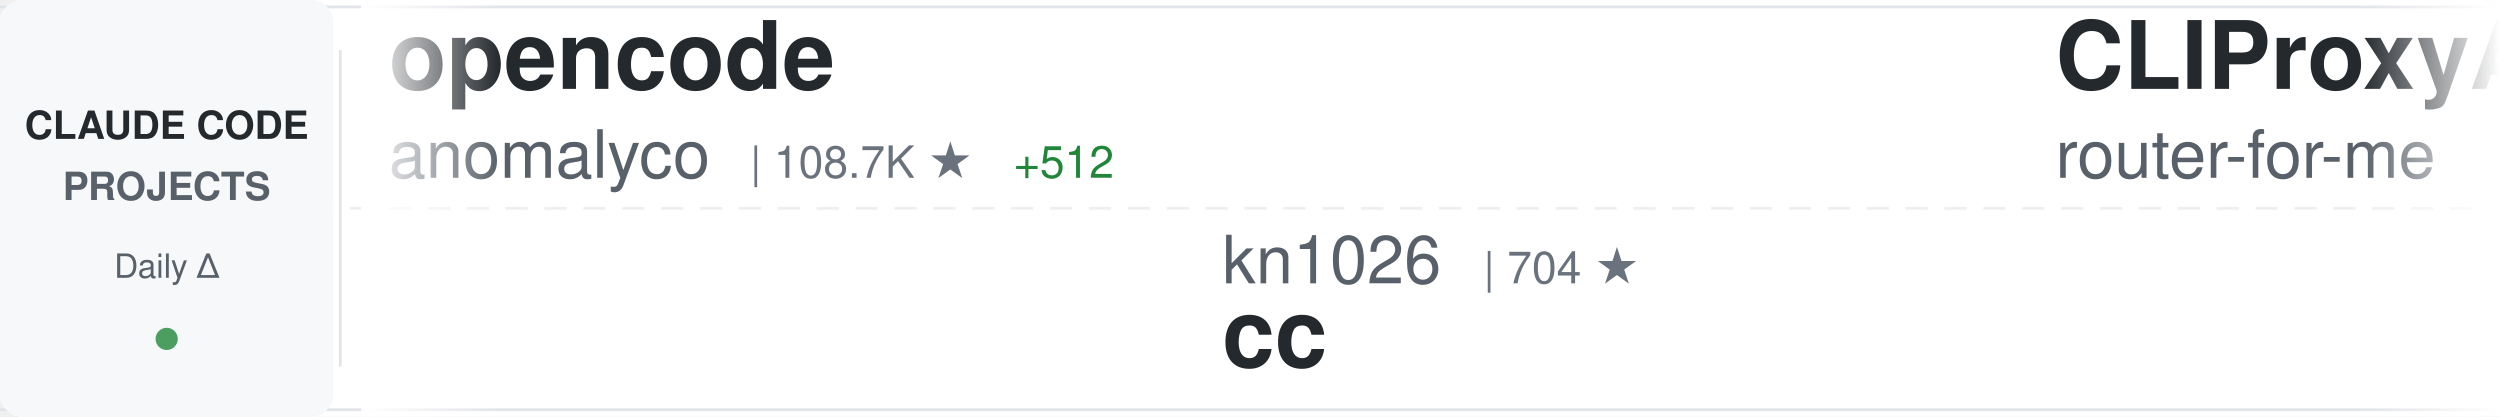
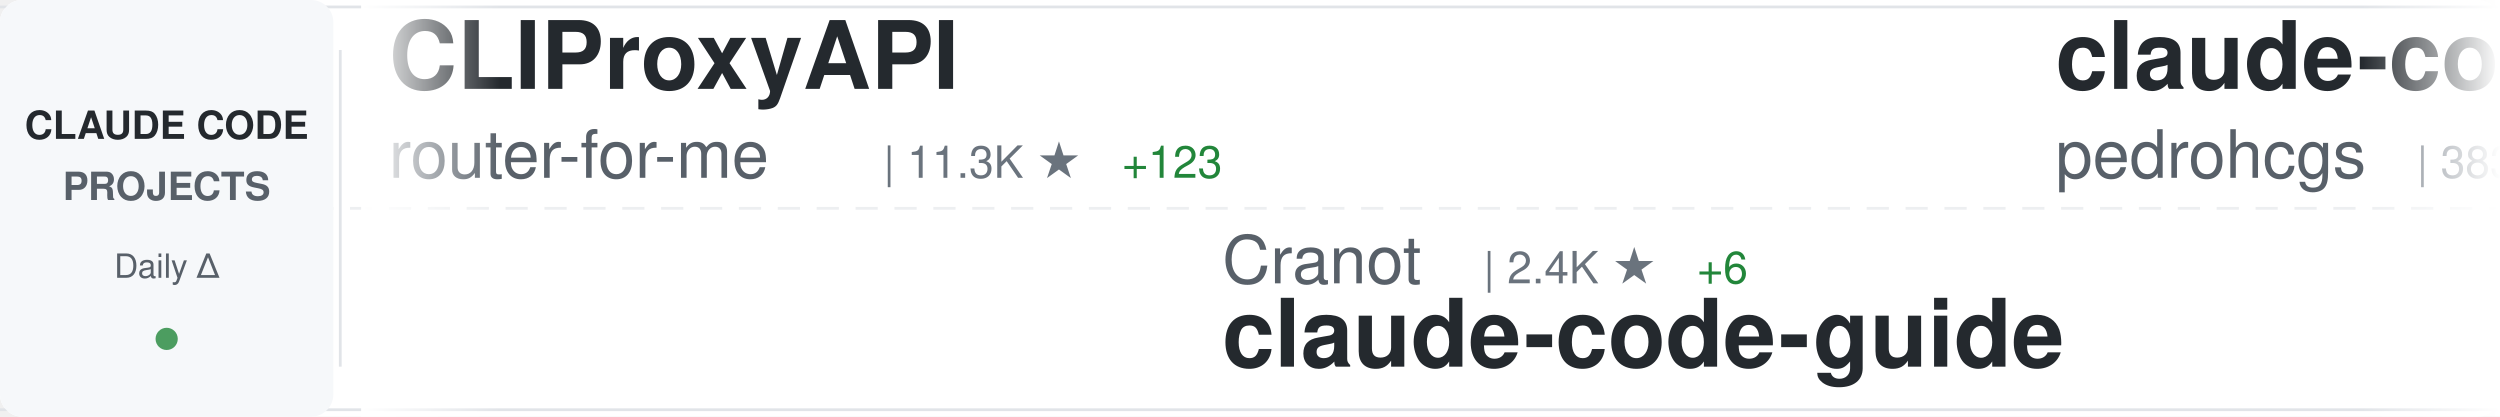
<svg xmlns="http://www.w3.org/2000/svg" width="900" height="150">
  <defs>
    <linearGradient id="awesomeLeftFade" x1="0%" y1="0%" x2="100%" y2="0%">
      <stop offset="0%" style="stop-color:#ffffff;stop-opacity:1" />
      <stop offset="100%" style="stop-color:#ffffff;stop-opacity:0" />
    </linearGradient>
    <linearGradient id="awesomeRightFade" x1="0%" y1="0%" x2="100%" y2="0%">
      <stop offset="0%" style="stop-color:#ffffff;stop-opacity:0" />
      <stop offset="100%" style="stop-color:#ffffff;stop-opacity:1" />
    </linearGradient>
  </defs>
  <rect width="900" height="150" fill="#ffffff" rx="8" />
  <rect x="0" y="2" width="900" height="1" fill="#e1e4e8" />
  <rect x="0" y="147" width="900" height="1" fill="#e1e4e8" />
  <line x1="0" y1="75" x2="900" y2="75" stroke="#e1e4e8" stroke-width="1" stroke-dasharray="8 6" opacity="0.6" />
  <rect x="0" y="0" width="120" height="150" fill="#f6f8fa" rx="8" />
  <text x="60" y="50" font-family="-apple-system, BlinkMacSystemFont, 'Segoe UI', Helvetica, Arial, sans-serif" font-size="14" font-weight="600" fill="#24292e" text-anchor="middle">CLAUDE CODE</text>
  <text x="60" y="72" font-family="-apple-system, BlinkMacSystemFont, 'Segoe UI', Helvetica, Arial, sans-serif" font-size="14" font-weight="600" fill="#586069" text-anchor="middle">PROJECTS</text>
  <text x="60" y="100" font-family="-apple-system, BlinkMacSystemFont, 'Segoe UI', Helvetica, Arial, sans-serif" font-size="12" font-weight="500" fill="#586069" text-anchor="middle">Daily Δ</text>
  <circle cx="60" cy="122" r="4" fill="#22863a" opacity="0.8" />
  <rect x="122" y="18" width="1" height="114" fill="#e1e4e8" />
  <clipPath id="awesomeTickerClip">
    <rect x="130" y="0" width="770" height="150" />
  </clipPath>
  <g clip-path="url(#awesomeTickerClip)">
    <g id="awesomeTickerItems">
      <animateTransform attributeName="transform" attributeType="XML" type="translate" from="0 0" to="-3000 0" dur="54s" repeatCount="indefinite" />
      <g transform="translate(0, 0)">
-         <text x="140" y="32" font-family="-apple-system, BlinkMacSystemFont, 'Segoe UI', Helvetica, Arial, sans-serif" font-size="34" font-weight="600" fill="#24292e">opencode</text>
-         <text x="140" y="64" font-family="-apple-system, BlinkMacSystemFont, 'Segoe UI', Helvetica, Arial, sans-serif" font-size="24" font-weight="400" fill="#586069">anomalyco</text>
-         <text x="270" y="64" font-family="-apple-system, BlinkMacSystemFont, 'Segoe UI', Helvetica, Arial, sans-serif" font-size="16" font-weight="500" fill="#6a737d">| 108.7K ★</text>
-         <text x="365" y="64" font-family="-apple-system, BlinkMacSystemFont, 'Segoe UI', Helvetica, Arial, sans-serif" font-size="16" font-weight="500" fill="#22863a"> +512</text>
-       </g>
-       <g transform="translate(300, 0)">
-         <text x="140" y="102" font-family="-apple-system, BlinkMacSystemFont, 'Segoe UI', Helvetica, Arial, sans-serif" font-size="24" font-weight="400" fill="#586069">kn1026</text>
-         <text x="234" y="102" font-family="-apple-system, BlinkMacSystemFont, 'Segoe UI', Helvetica, Arial, sans-serif" font-size="16" font-weight="500" fill="#6a737d">| 704 ★</text>
-         <text x="140" y="132" font-family="-apple-system, BlinkMacSystemFont, 'Segoe UI', Helvetica, Arial, sans-serif" font-size="34" font-weight="600" fill="#24292e">cc</text>
-       </g>
-       <g transform="translate(600, 0)">
        <text x="140" y="32" font-family="-apple-system, BlinkMacSystemFont, 'Segoe UI', Helvetica, Arial, sans-serif" font-size="34" font-weight="600" fill="#24292e">CLIProxyAPI</text>
        <text x="140" y="64" font-family="-apple-system, BlinkMacSystemFont, 'Segoe UI', Helvetica, Arial, sans-serif" font-size="24" font-weight="400" fill="#586069">router-for-me</text>
        <text x="318" y="64" font-family="-apple-system, BlinkMacSystemFont, 'Segoe UI', Helvetica, Arial, sans-serif" font-size="16" font-weight="500" fill="#6a737d">| 11.3K ★</text>
-         <text x="404" y="64" font-family="-apple-system, BlinkMacSystemFont, 'Segoe UI', Helvetica, Arial, sans-serif" font-size="16" font-weight="500" fill="#22863a"> +102</text>
+         <text x="404" y="64" font-family="-apple-system, BlinkMacSystemFont, 'Segoe UI', Helvetica, Arial, sans-serif" font-size="16" font-weight="500" fill="#22863a"> +123</text>
+       </g>
+       <g transform="translate(300, 0)">
+         <text x="140" y="102" font-family="-apple-system, BlinkMacSystemFont, 'Segoe UI', Helvetica, Arial, sans-serif" font-size="24" font-weight="400" fill="#586069">Cranot</text>
+         <text x="234" y="102" font-family="-apple-system, BlinkMacSystemFont, 'Segoe UI', Helvetica, Arial, sans-serif" font-size="16" font-weight="500" fill="#6a737d">| 2.4K ★</text>
+         <text x="311" y="102" font-family="-apple-system, BlinkMacSystemFont, 'Segoe UI', Helvetica, Arial, sans-serif" font-size="16" font-weight="500" fill="#22863a"> +6</text>
+         <text x="140" y="132" font-family="-apple-system, BlinkMacSystemFont, 'Segoe UI', Helvetica, Arial, sans-serif" font-size="34" font-weight="600" fill="#24292e">claude-code-guide</text>
+       </g>
+       <g transform="translate(600, 0)">
+         <text x="140" y="32" font-family="-apple-system, BlinkMacSystemFont, 'Segoe UI', Helvetica, Arial, sans-serif" font-size="34" font-weight="600" fill="#24292e">claude-code-my-workflow</text>
+         <text x="140" y="64" font-family="-apple-system, BlinkMacSystemFont, 'Segoe UI', Helvetica, Arial, sans-serif" font-size="24" font-weight="400" fill="#586069">pedrohcgs</text>
+         <text x="270" y="64" font-family="-apple-system, BlinkMacSystemFont, 'Segoe UI', Helvetica, Arial, sans-serif" font-size="16" font-weight="500" fill="#6a737d">| 383 ★</text>
+         <text x="338" y="64" font-family="-apple-system, BlinkMacSystemFont, 'Segoe UI', Helvetica, Arial, sans-serif" font-size="16" font-weight="500" fill="#22863a"> +17</text>
      </g>
      <g transform="translate(900, 0)">
+         <text x="140" y="102" font-family="-apple-system, BlinkMacSystemFont, 'Segoe UI', Helvetica, Arial, sans-serif" font-size="24" font-weight="400" fill="#586069">ding113</text>
+         <text x="246" y="102" font-family="-apple-system, BlinkMacSystemFont, 'Segoe UI', Helvetica, Arial, sans-serif" font-size="16" font-weight="500" fill="#6a737d">| 1.5K ★</text>
+         <text x="323" y="102" font-family="-apple-system, BlinkMacSystemFont, 'Segoe UI', Helvetica, Arial, sans-serif" font-size="16" font-weight="500" fill="#22863a"> +7</text>
+         <text x="140" y="132" font-family="-apple-system, BlinkMacSystemFont, 'Segoe UI', Helvetica, Arial, sans-serif" font-size="34" font-weight="600" fill="#24292e">claude-code-hub</text>
+       </g>
+       <g transform="translate(1200, 0)">
+         <text x="140" y="32" font-family="-apple-system, BlinkMacSystemFont, 'Segoe UI', Helvetica, Arial, sans-serif" font-size="34" font-weight="600" fill="#24292e">Claudable</text>
+         <text x="140" y="64" font-family="-apple-system, BlinkMacSystemFont, 'Segoe UI', Helvetica, Arial, sans-serif" font-size="24" font-weight="400" fill="#586069">opactorai</text>
+         <text x="270" y="64" font-family="-apple-system, BlinkMacSystemFont, 'Segoe UI', Helvetica, Arial, sans-serif" font-size="16" font-weight="500" fill="#6a737d">| 3.7K ★</text>
+         <text x="347" y="64" font-family="-apple-system, BlinkMacSystemFont, 'Segoe UI', Helvetica, Arial, sans-serif" font-size="16" font-weight="500" fill="#22863a"> +1</text>
+       </g>
+       <g transform="translate(1500, 0)">
+         <text x="140" y="102" font-family="-apple-system, BlinkMacSystemFont, 'Segoe UI', Helvetica, Arial, sans-serif" font-size="24" font-weight="400" fill="#586069">carlvellotti</text>
+         <text x="306" y="102" font-family="-apple-system, BlinkMacSystemFont, 'Segoe UI', Helvetica, Arial, sans-serif" font-size="16" font-weight="500" fill="#6a737d">| 1.4K ★</text>
+         <text x="383" y="102" font-family="-apple-system, BlinkMacSystemFont, 'Segoe UI', Helvetica, Arial, sans-serif" font-size="16" font-weight="500" fill="#22863a"> +9</text>
+         <text x="140" y="132" font-family="-apple-system, BlinkMacSystemFont, 'Segoe UI', Helvetica, Arial, sans-serif" font-size="34" font-weight="600" fill="#24292e">claude-code-pm-course</text>
+       </g>
+       <g transform="translate(1800, 0)">
+         <text x="140" y="32" font-family="-apple-system, BlinkMacSystemFont, 'Segoe UI', Helvetica, Arial, sans-serif" font-size="34" font-weight="600" fill="#24292e">claude-code-mastering</text>
+         <text x="140" y="64" font-family="-apple-system, BlinkMacSystemFont, 'Segoe UI', Helvetica, Arial, sans-serif" font-size="24" font-weight="400" fill="#586069">revfactory</text>
+         <text x="282" y="64" font-family="-apple-system, BlinkMacSystemFont, 'Segoe UI', Helvetica, Arial, sans-serif" font-size="16" font-weight="500" fill="#6a737d">| 756 ★</text>
+         <text x="350" y="64" font-family="-apple-system, BlinkMacSystemFont, 'Segoe UI', Helvetica, Arial, sans-serif" font-size="16" font-weight="500" fill="#22863a"> +1</text>
+       </g>
+       <g transform="translate(2100, 0)">
        <text x="140" y="102" font-family="-apple-system, BlinkMacSystemFont, 'Segoe UI', Helvetica, Arial, sans-serif" font-size="24" font-weight="400" fill="#586069">eyaltoledano</text>
        <text x="306" y="102" font-family="-apple-system, BlinkMacSystemFont, 'Segoe UI', Helvetica, Arial, sans-serif" font-size="16" font-weight="500" fill="#6a737d">| 25.6K ★</text>
-         <text x="392" y="102" font-family="-apple-system, BlinkMacSystemFont, 'Segoe UI', Helvetica, Arial, sans-serif" font-size="16" font-weight="500" fill="#22863a"> +24</text>
+         <text x="392" y="102" font-family="-apple-system, BlinkMacSystemFont, 'Segoe UI', Helvetica, Arial, sans-serif" font-size="16" font-weight="500" fill="#22863a"> +21</text>
        <text x="140" y="132" font-family="-apple-system, BlinkMacSystemFont, 'Segoe UI', Helvetica, Arial, sans-serif" font-size="34" font-weight="600" fill="#24292e">claude-task-master</text>
      </g>
-       <g transform="translate(1200, 0)">
-         <text x="140" y="32" font-family="-apple-system, BlinkMacSystemFont, 'Segoe UI', Helvetica, Arial, sans-serif" font-size="34" font-weight="600" fill="#24292e">wechat-bot</text>
-         <text x="140" y="64" font-family="-apple-system, BlinkMacSystemFont, 'Segoe UI', Helvetica, Arial, sans-serif" font-size="24" font-weight="400" fill="#586069">cixingguangming55555</text>
-         <text x="402" y="64" font-family="-apple-system, BlinkMacSystemFont, 'Segoe UI', Helvetica, Arial, sans-serif" font-size="16" font-weight="500" fill="#6a737d">| 2.5K ★</text>
-       </g>
-       <g transform="translate(1500, 0)">
-         <text x="140" y="102" font-family="-apple-system, BlinkMacSystemFont, 'Segoe UI', Helvetica, Arial, sans-serif" font-size="24" font-weight="400" fill="#586069">manzaltu</text>
-         <text x="258" y="102" font-family="-apple-system, BlinkMacSystemFont, 'Segoe UI', Helvetica, Arial, sans-serif" font-size="16" font-weight="500" fill="#6a737d">| 1.4K ★</text>
-         <text x="335" y="102" font-family="-apple-system, BlinkMacSystemFont, 'Segoe UI', Helvetica, Arial, sans-serif" font-size="16" font-weight="500" fill="#22863a"> +1</text>
-         <text x="140" y="132" font-family="-apple-system, BlinkMacSystemFont, 'Segoe UI', Helvetica, Arial, sans-serif" font-size="34" font-weight="600" fill="#24292e">claude-code-ide.el</text>
-       </g>
-       <g transform="translate(1800, 0)">
-         <text x="140" y="32" font-family="-apple-system, BlinkMacSystemFont, 'Segoe UI', Helvetica, Arial, sans-serif" font-size="34" font-weight="600" fill="#24292e">ClaudeCodeAgents</text>
-         <text x="140" y="64" font-family="-apple-system, BlinkMacSystemFont, 'Segoe UI', Helvetica, Arial, sans-serif" font-size="24" font-weight="400" fill="#586069">darcyegb</text>
-         <text x="258" y="64" font-family="-apple-system, BlinkMacSystemFont, 'Segoe UI', Helvetica, Arial, sans-serif" font-size="16" font-weight="500" fill="#6a737d">| 561 ★</text>
-       </g>
-       <g transform="translate(2100, 0)">
-         <text x="140" y="102" font-family="-apple-system, BlinkMacSystemFont, 'Segoe UI', Helvetica, Arial, sans-serif" font-size="24" font-weight="400" fill="#586069">Matt-Dionis</text>
-         <text x="294" y="102" font-family="-apple-system, BlinkMacSystemFont, 'Segoe UI', Helvetica, Arial, sans-serif" font-size="16" font-weight="500" fill="#6a737d">| 618 ★</text>
-         <text x="140" y="132" font-family="-apple-system, BlinkMacSystemFont, 'Segoe UI', Helvetica, Arial, sans-serif" font-size="34" font-weight="600" fill="#24292e">claude-code-configs</text>
-       </g>
      <g transform="translate(2400, 0)">
-         <text x="140" y="32" font-family="-apple-system, BlinkMacSystemFont, 'Segoe UI', Helvetica, Arial, sans-serif" font-size="34" font-weight="600" fill="#24292e">ralph</text>
-         <text x="140" y="64" font-family="-apple-system, BlinkMacSystemFont, 'Segoe UI', Helvetica, Arial, sans-serif" font-size="24" font-weight="400" fill="#586069">snarktank</text>
-         <text x="270" y="64" font-family="-apple-system, BlinkMacSystemFont, 'Segoe UI', Helvetica, Arial, sans-serif" font-size="16" font-weight="500" fill="#6a737d">| 11.0K ★</text>
-         <text x="356" y="64" font-family="-apple-system, BlinkMacSystemFont, 'Segoe UI', Helvetica, Arial, sans-serif" font-size="16" font-weight="500" fill="#22863a"> +79</text>
+         <text x="140" y="32" font-family="-apple-system, BlinkMacSystemFont, 'Segoe UI', Helvetica, Arial, sans-serif" font-size="34" font-weight="600" fill="#24292e">context7</text>
+         <text x="140" y="64" font-family="-apple-system, BlinkMacSystemFont, 'Segoe UI', Helvetica, Arial, sans-serif" font-size="24" font-weight="400" fill="#586069">upstash</text>
+         <text x="246" y="64" font-family="-apple-system, BlinkMacSystemFont, 'Segoe UI', Helvetica, Arial, sans-serif" font-size="16" font-weight="500" fill="#6a737d">| 46.6K ★</text>
+         <text x="332" y="64" font-family="-apple-system, BlinkMacSystemFont, 'Segoe UI', Helvetica, Arial, sans-serif" font-size="16" font-weight="500" fill="#22863a"> +114</text>
      </g>
      <g transform="translate(2700, 0)">
-         <text x="140" y="102" font-family="-apple-system, BlinkMacSystemFont, 'Segoe UI', Helvetica, Arial, sans-serif" font-size="24" font-weight="400" fill="#586069">feiskyer</text>
-         <text x="258" y="102" font-family="-apple-system, BlinkMacSystemFont, 'Segoe UI', Helvetica, Arial, sans-serif" font-size="16" font-weight="500" fill="#6a737d">| 1.2K ★</text>
-         <text x="335" y="102" font-family="-apple-system, BlinkMacSystemFont, 'Segoe UI', Helvetica, Arial, sans-serif" font-size="16" font-weight="500" fill="#22863a"> +4</text>
-         <text x="140" y="132" font-family="-apple-system, BlinkMacSystemFont, 'Segoe UI', Helvetica, Arial, sans-serif" font-size="34" font-weight="600" fill="#24292e">claude-code-settings</text>
+         <text x="140" y="102" font-family="-apple-system, BlinkMacSystemFont, 'Segoe UI', Helvetica, Arial, sans-serif" font-size="24" font-weight="400" fill="#586069">zebbern</text>
+         <text x="246" y="102" font-family="-apple-system, BlinkMacSystemFont, 'Segoe UI', Helvetica, Arial, sans-serif" font-size="16" font-weight="500" fill="#6a737d">| 3.4K ★</text>
+         <text x="323" y="102" font-family="-apple-system, BlinkMacSystemFont, 'Segoe UI', Helvetica, Arial, sans-serif" font-size="16" font-weight="500" fill="#22863a"> +5</text>
+         <text x="140" y="132" font-family="-apple-system, BlinkMacSystemFont, 'Segoe UI', Helvetica, Arial, sans-serif" font-size="34" font-weight="600" fill="#24292e">claude-code-guide</text>
      </g>
      <g transform="translate(3000, 0)">
-         <text x="140" y="32" font-family="-apple-system, BlinkMacSystemFont, 'Segoe UI', Helvetica, Arial, sans-serif" font-size="34" font-weight="600" fill="#24292e">opencode</text>
-         <text x="140" y="64" font-family="-apple-system, BlinkMacSystemFont, 'Segoe UI', Helvetica, Arial, sans-serif" font-size="24" font-weight="400" fill="#586069">anomalyco</text>
-         <text x="270" y="64" font-family="-apple-system, BlinkMacSystemFont, 'Segoe UI', Helvetica, Arial, sans-serif" font-size="16" font-weight="500" fill="#6a737d">| 108.7K ★</text>
-         <text x="365" y="64" font-family="-apple-system, BlinkMacSystemFont, 'Segoe UI', Helvetica, Arial, sans-serif" font-size="16" font-weight="500" fill="#22863a"> +512</text>
-       </g>
-       <g transform="translate(3300, 0)">
-         <text x="140" y="102" font-family="-apple-system, BlinkMacSystemFont, 'Segoe UI', Helvetica, Arial, sans-serif" font-size="24" font-weight="400" fill="#586069">kn1026</text>
-         <text x="234" y="102" font-family="-apple-system, BlinkMacSystemFont, 'Segoe UI', Helvetica, Arial, sans-serif" font-size="16" font-weight="500" fill="#6a737d">| 704 ★</text>
-         <text x="140" y="132" font-family="-apple-system, BlinkMacSystemFont, 'Segoe UI', Helvetica, Arial, sans-serif" font-size="34" font-weight="600" fill="#24292e">cc</text>
-       </g>
-       <g transform="translate(3600, 0)">
        <text x="140" y="32" font-family="-apple-system, BlinkMacSystemFont, 'Segoe UI', Helvetica, Arial, sans-serif" font-size="34" font-weight="600" fill="#24292e">CLIProxyAPI</text>
        <text x="140" y="64" font-family="-apple-system, BlinkMacSystemFont, 'Segoe UI', Helvetica, Arial, sans-serif" font-size="24" font-weight="400" fill="#586069">router-for-me</text>
        <text x="318" y="64" font-family="-apple-system, BlinkMacSystemFont, 'Segoe UI', Helvetica, Arial, sans-serif" font-size="16" font-weight="500" fill="#6a737d">| 11.3K ★</text>
-         <text x="404" y="64" font-family="-apple-system, BlinkMacSystemFont, 'Segoe UI', Helvetica, Arial, sans-serif" font-size="16" font-weight="500" fill="#22863a"> +102</text>
+         <text x="404" y="64" font-family="-apple-system, BlinkMacSystemFont, 'Segoe UI', Helvetica, Arial, sans-serif" font-size="16" font-weight="500" fill="#22863a"> +123</text>
+       </g>
+       <g transform="translate(3300, 0)">
+         <text x="140" y="102" font-family="-apple-system, BlinkMacSystemFont, 'Segoe UI', Helvetica, Arial, sans-serif" font-size="24" font-weight="400" fill="#586069">Cranot</text>
+         <text x="234" y="102" font-family="-apple-system, BlinkMacSystemFont, 'Segoe UI', Helvetica, Arial, sans-serif" font-size="16" font-weight="500" fill="#6a737d">| 2.4K ★</text>
+         <text x="311" y="102" font-family="-apple-system, BlinkMacSystemFont, 'Segoe UI', Helvetica, Arial, sans-serif" font-size="16" font-weight="500" fill="#22863a"> +6</text>
+         <text x="140" y="132" font-family="-apple-system, BlinkMacSystemFont, 'Segoe UI', Helvetica, Arial, sans-serif" font-size="34" font-weight="600" fill="#24292e">claude-code-guide</text>
+       </g>
+       <g transform="translate(3600, 0)">
+         <text x="140" y="32" font-family="-apple-system, BlinkMacSystemFont, 'Segoe UI', Helvetica, Arial, sans-serif" font-size="34" font-weight="600" fill="#24292e">claude-code-my-workflow</text>
+         <text x="140" y="64" font-family="-apple-system, BlinkMacSystemFont, 'Segoe UI', Helvetica, Arial, sans-serif" font-size="24" font-weight="400" fill="#586069">pedrohcgs</text>
+         <text x="270" y="64" font-family="-apple-system, BlinkMacSystemFont, 'Segoe UI', Helvetica, Arial, sans-serif" font-size="16" font-weight="500" fill="#6a737d">| 383 ★</text>
+         <text x="338" y="64" font-family="-apple-system, BlinkMacSystemFont, 'Segoe UI', Helvetica, Arial, sans-serif" font-size="16" font-weight="500" fill="#22863a"> +17</text>
      </g>
      <g transform="translate(3900, 0)">
-         <text x="140" y="102" font-family="-apple-system, BlinkMacSystemFont, 'Segoe UI', Helvetica, Arial, sans-serif" font-size="24" font-weight="400" fill="#586069">eyaltoledano</text>
-         <text x="306" y="102" font-family="-apple-system, BlinkMacSystemFont, 'Segoe UI', Helvetica, Arial, sans-serif" font-size="16" font-weight="500" fill="#6a737d">| 25.6K ★</text>
-         <text x="392" y="102" font-family="-apple-system, BlinkMacSystemFont, 'Segoe UI', Helvetica, Arial, sans-serif" font-size="16" font-weight="500" fill="#22863a"> +24</text>
-         <text x="140" y="132" font-family="-apple-system, BlinkMacSystemFont, 'Segoe UI', Helvetica, Arial, sans-serif" font-size="34" font-weight="600" fill="#24292e">claude-task-master</text>
+         <text x="140" y="102" font-family="-apple-system, BlinkMacSystemFont, 'Segoe UI', Helvetica, Arial, sans-serif" font-size="24" font-weight="400" fill="#586069">ding113</text>
+         <text x="246" y="102" font-family="-apple-system, BlinkMacSystemFont, 'Segoe UI', Helvetica, Arial, sans-serif" font-size="16" font-weight="500" fill="#6a737d">| 1.5K ★</text>
+         <text x="323" y="102" font-family="-apple-system, BlinkMacSystemFont, 'Segoe UI', Helvetica, Arial, sans-serif" font-size="16" font-weight="500" fill="#22863a"> +7</text>
+         <text x="140" y="132" font-family="-apple-system, BlinkMacSystemFont, 'Segoe UI', Helvetica, Arial, sans-serif" font-size="34" font-weight="600" fill="#24292e">claude-code-hub</text>
      </g>
    </g>
  </g>
  <rect x="130" y="0" width="50" height="150" fill="url(#awesomeLeftFade)" />
  <rect x="850" y="0" width="50" height="150" fill="url(#awesomeRightFade)" />
</svg>
